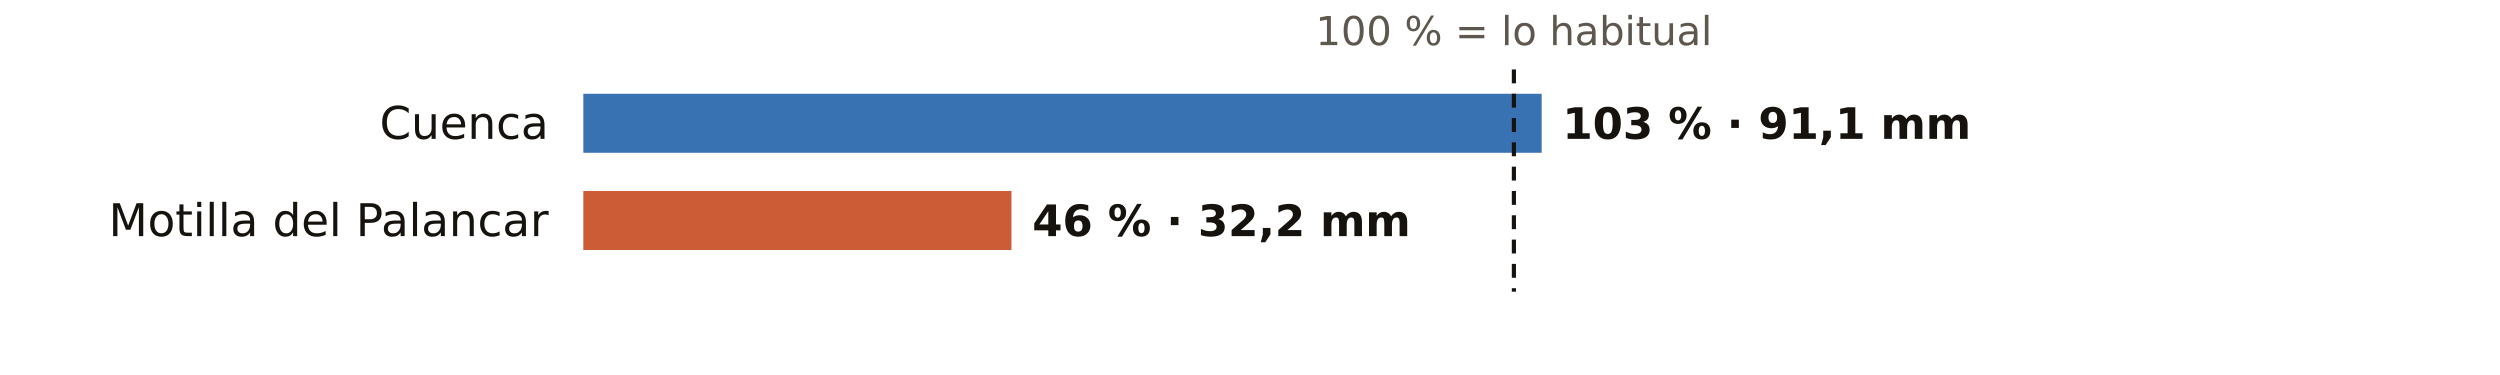
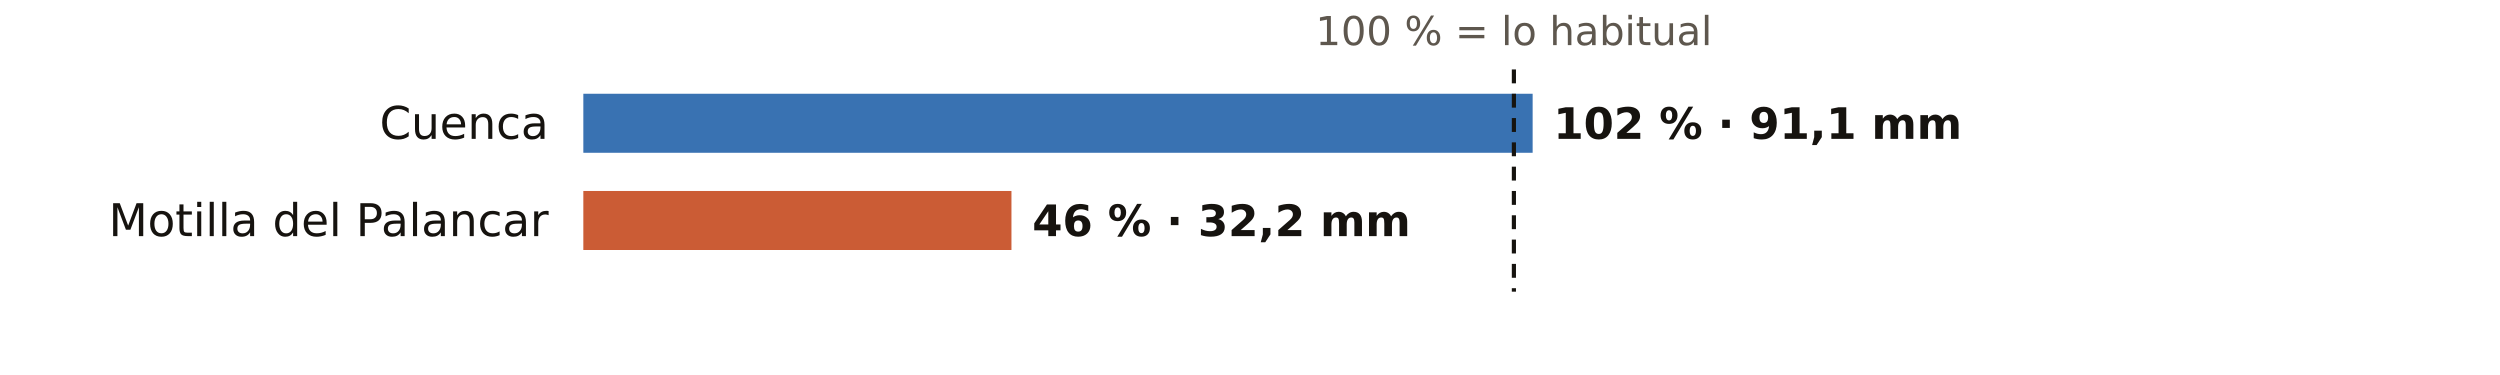
<svg xmlns="http://www.w3.org/2000/svg" viewBox="0 0 720 108" width="720" height="108" role="img" aria-label="El otoño en los pluviómetros de AEMET de Cuenca: % de lo habitual">
  <rect width="720" height="108" fill="#FFFFFF" />
  <text x="436.0" y="13.0" font-size="11.5" fill="#5E574E" text-anchor="middle" font-weight="400" font-family="Public Sans, DejaVu Sans, Arial, sans-serif">100 % = lo habitual</text>
  <text x="158.0" y="40.0" font-size="13" fill="#16130F" text-anchor="end" font-weight="500" font-family="Public Sans, DejaVu Sans, Arial, sans-serif">Cuenca</text>
-   <rect x="168" y="27" width="276.0" height="17" fill="#1F5FA8" opacity="0.88" />
-   <text x="450.0" y="40.0" font-size="12.5" fill="#16130F" text-anchor="start" font-weight="600" font-family="Public Sans, DejaVu Sans, Arial, sans-serif">103 % · 91,1 mm</text>
+   <rect x="168" y="27" width="273.4" height="17" fill="#1F5FA8" opacity="0.88" />
+   <text x="447.4" y="40.0" font-size="12.5" fill="#16130F" text-anchor="start" font-weight="600" font-family="Public Sans, DejaVu Sans, Arial, sans-serif">102 % · 91,1 mm</text>
  <text x="158.0" y="68.0" font-size="13" fill="#16130F" text-anchor="end" font-weight="500" font-family="Public Sans, DejaVu Sans, Arial, sans-serif">Motilla del Palancar</text>
  <rect x="168" y="55" width="123.3" height="17" fill="#C4461A" opacity="0.88" />
  <text x="297.3" y="68.0" font-size="12.5" fill="#16130F" text-anchor="start" font-weight="600" font-family="Public Sans, DejaVu Sans, Arial, sans-serif">46 % · 32,2 mm</text>
  <line x1="436.0" x2="436.0" y1="20" y2="84" stroke="#16130F" stroke-width="1.2" stroke-dasharray="4 3" />
</svg>
